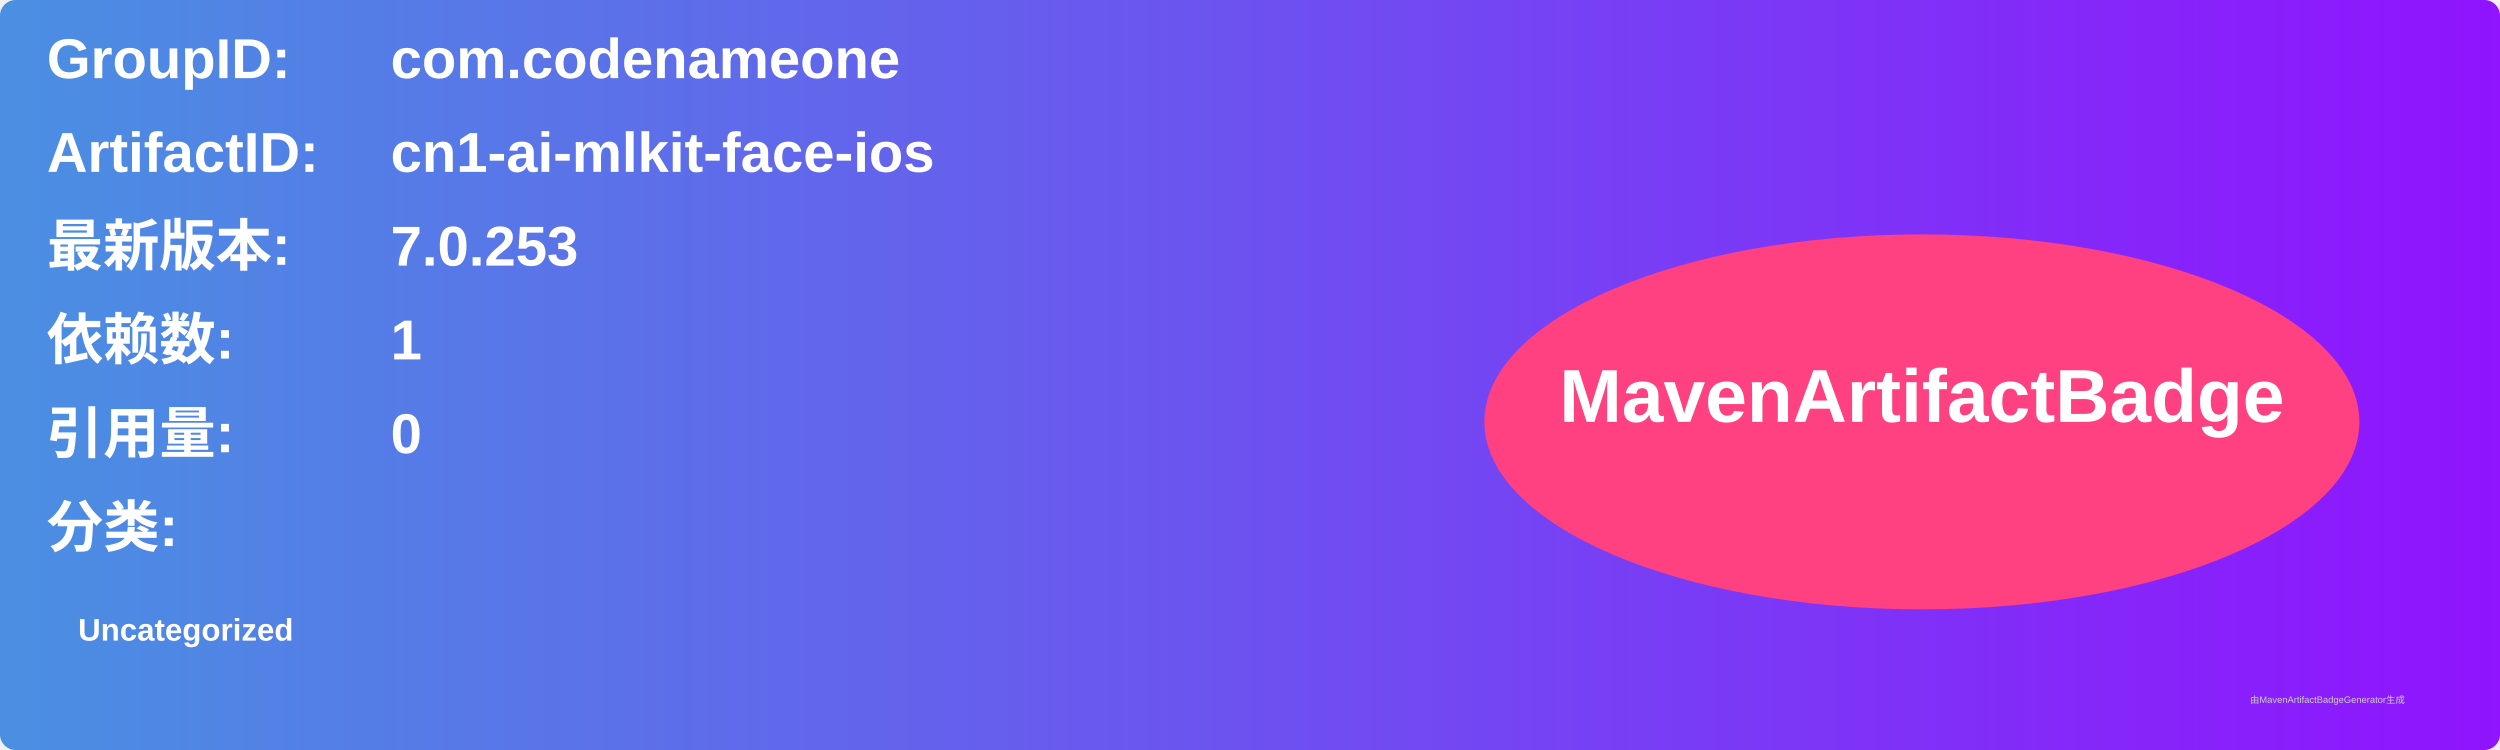
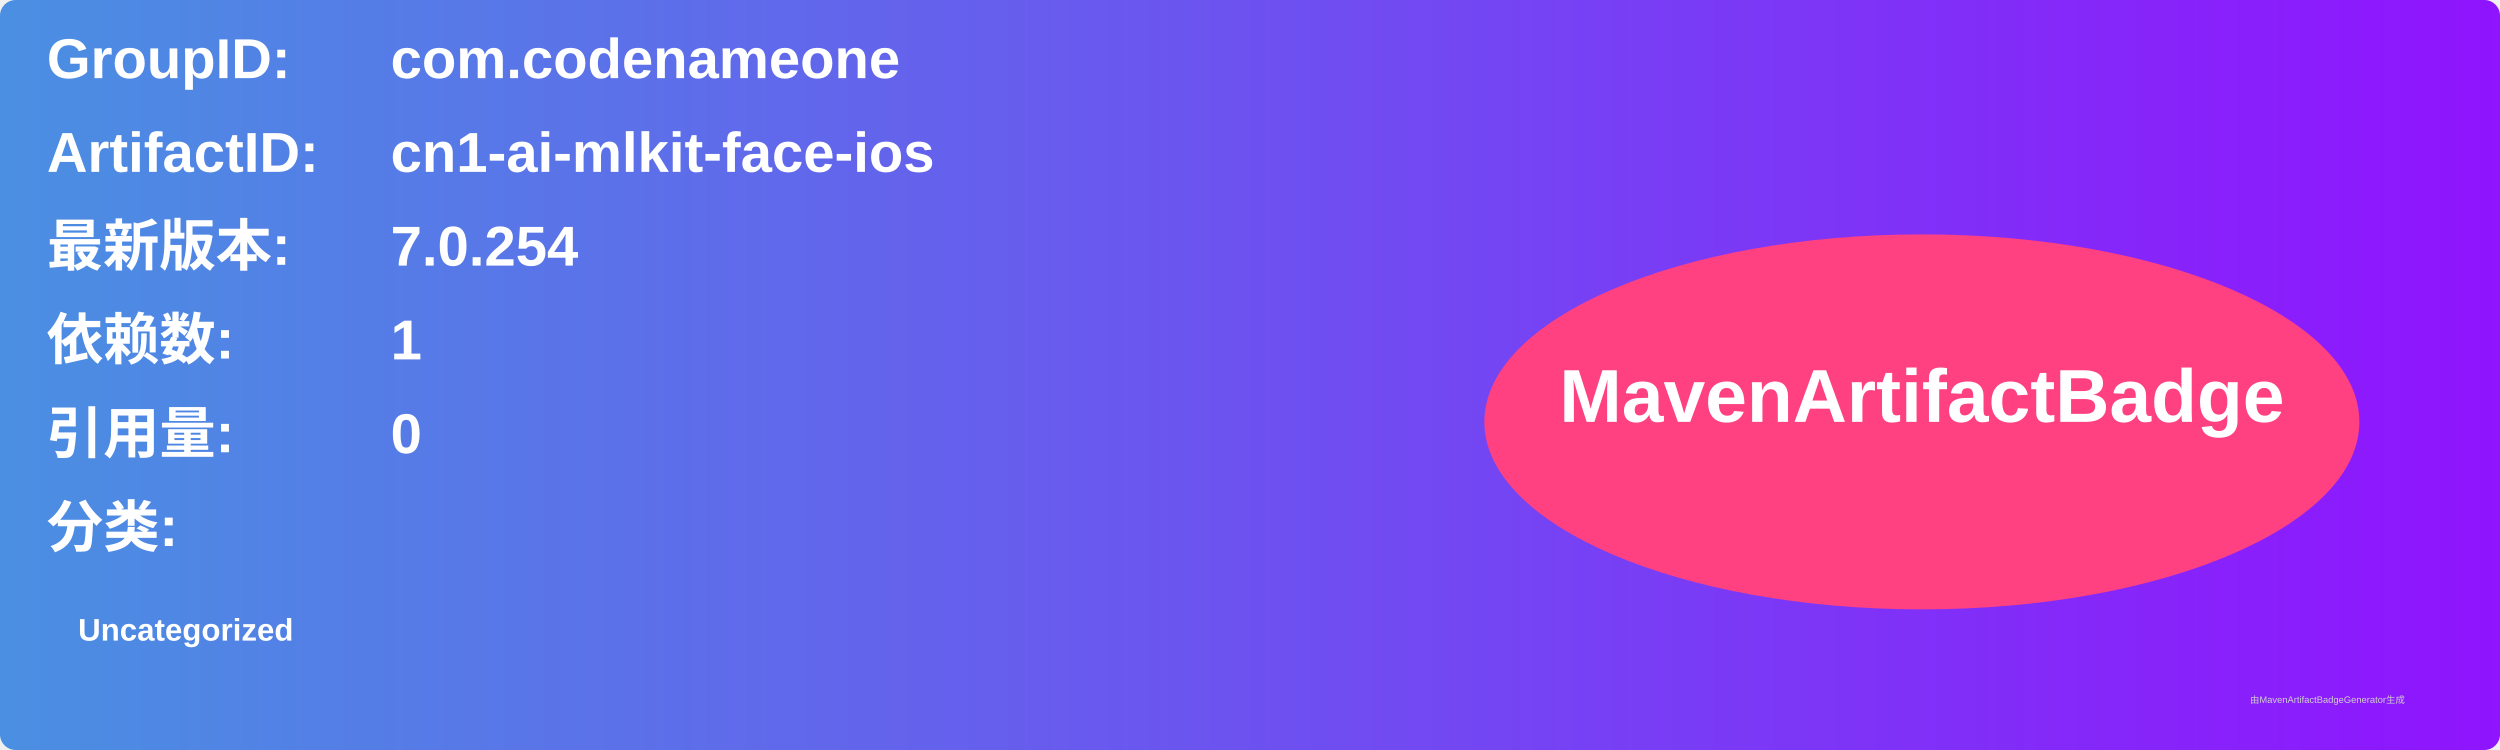
<svg xmlns="http://www.w3.org/2000/svg" width="800" height="240" viewBox="0 0 800 240">
  <linearGradient id="grad" x1="0%" y1="0%" x2="100%" y2="0%">
    <stop offset="0%" stop-color="#4a90e2" />
    <stop offset="100%" stop-color="#9013fe" />
  </linearGradient>
  <rect width="100%" height="100%" rx="5" ry="5" fill="url(#grad)" />
  <g transform="translate(15, 15)">
    <text x="0" y="10" font-family="Arial" font-size="18" fill="white" font-weight="bold" width="260">GroupID:</text>
    <text x="110" y="10" font-family="Arial" font-size="18" fill="white" font-weight="bold" width="460">com.codenameone</text>
    <text x="0" y="40" font-family="Arial" font-size="18" fill="white" font-weight="bold" width="260">ArtifactID:</text>
    <text x="110" y="40" font-family="Arial" font-size="18" fill="white" font-weight="bold" width="460">cn1-ai-mlkit-face-ios</text>
    <text x="0" y="70" font-family="Arial" font-size="18" fill="white" font-weight="bold">最新版本:</text>
    <text x="110" y="70" font-family="Arial" font-size="18" fill="white" font-weight="bold">
-       <tspan font-weight="bold">7.0.253</tspan>
+       <tspan font-weight="bold">7.0.254</tspan>
    </text>
    <text x="0" y="100" font-family="Arial" font-size="18" fill="white" font-weight="bold">依赖数: </text>
    <text x="110" y="100" font-family="Arial" font-size="18" fill="white">
      <tspan font-weight="bold">1</tspan>
    </text>
    <text x="0" y="130" font-family="Arial" font-size="18" fill="white" font-weight="bold">引用量: </text>
    <text x="110" y="130" font-family="Arial" font-size="18" fill="white">
      <tspan font-weight="bold">0</tspan>
    </text>
    <text x="0" y="160" font-family="Arial" font-size="18" fill="white" font-weight="bold">分类:</text>
    <text x="10" y="190" font-family="Arial" font-size="10" fill="white">
      <tspan font-weight="bold">Uncategorized</tspan>
    </text>
    <ellipse cx="600" cy="120" rx="140" ry="60" fill="#ff4081" />
    <text x="600" y="120" text-anchor="middle" font-family="Arial" font-size="24" fill="white" font-weight="bold">MavenArtifactBadge</text>
  </g>
  <text x="720" y="225" font-family="Arial" font-size="3" fill="#d0d0d0">由MavenArtifactBadgeGenerator生成</text>
</svg>
